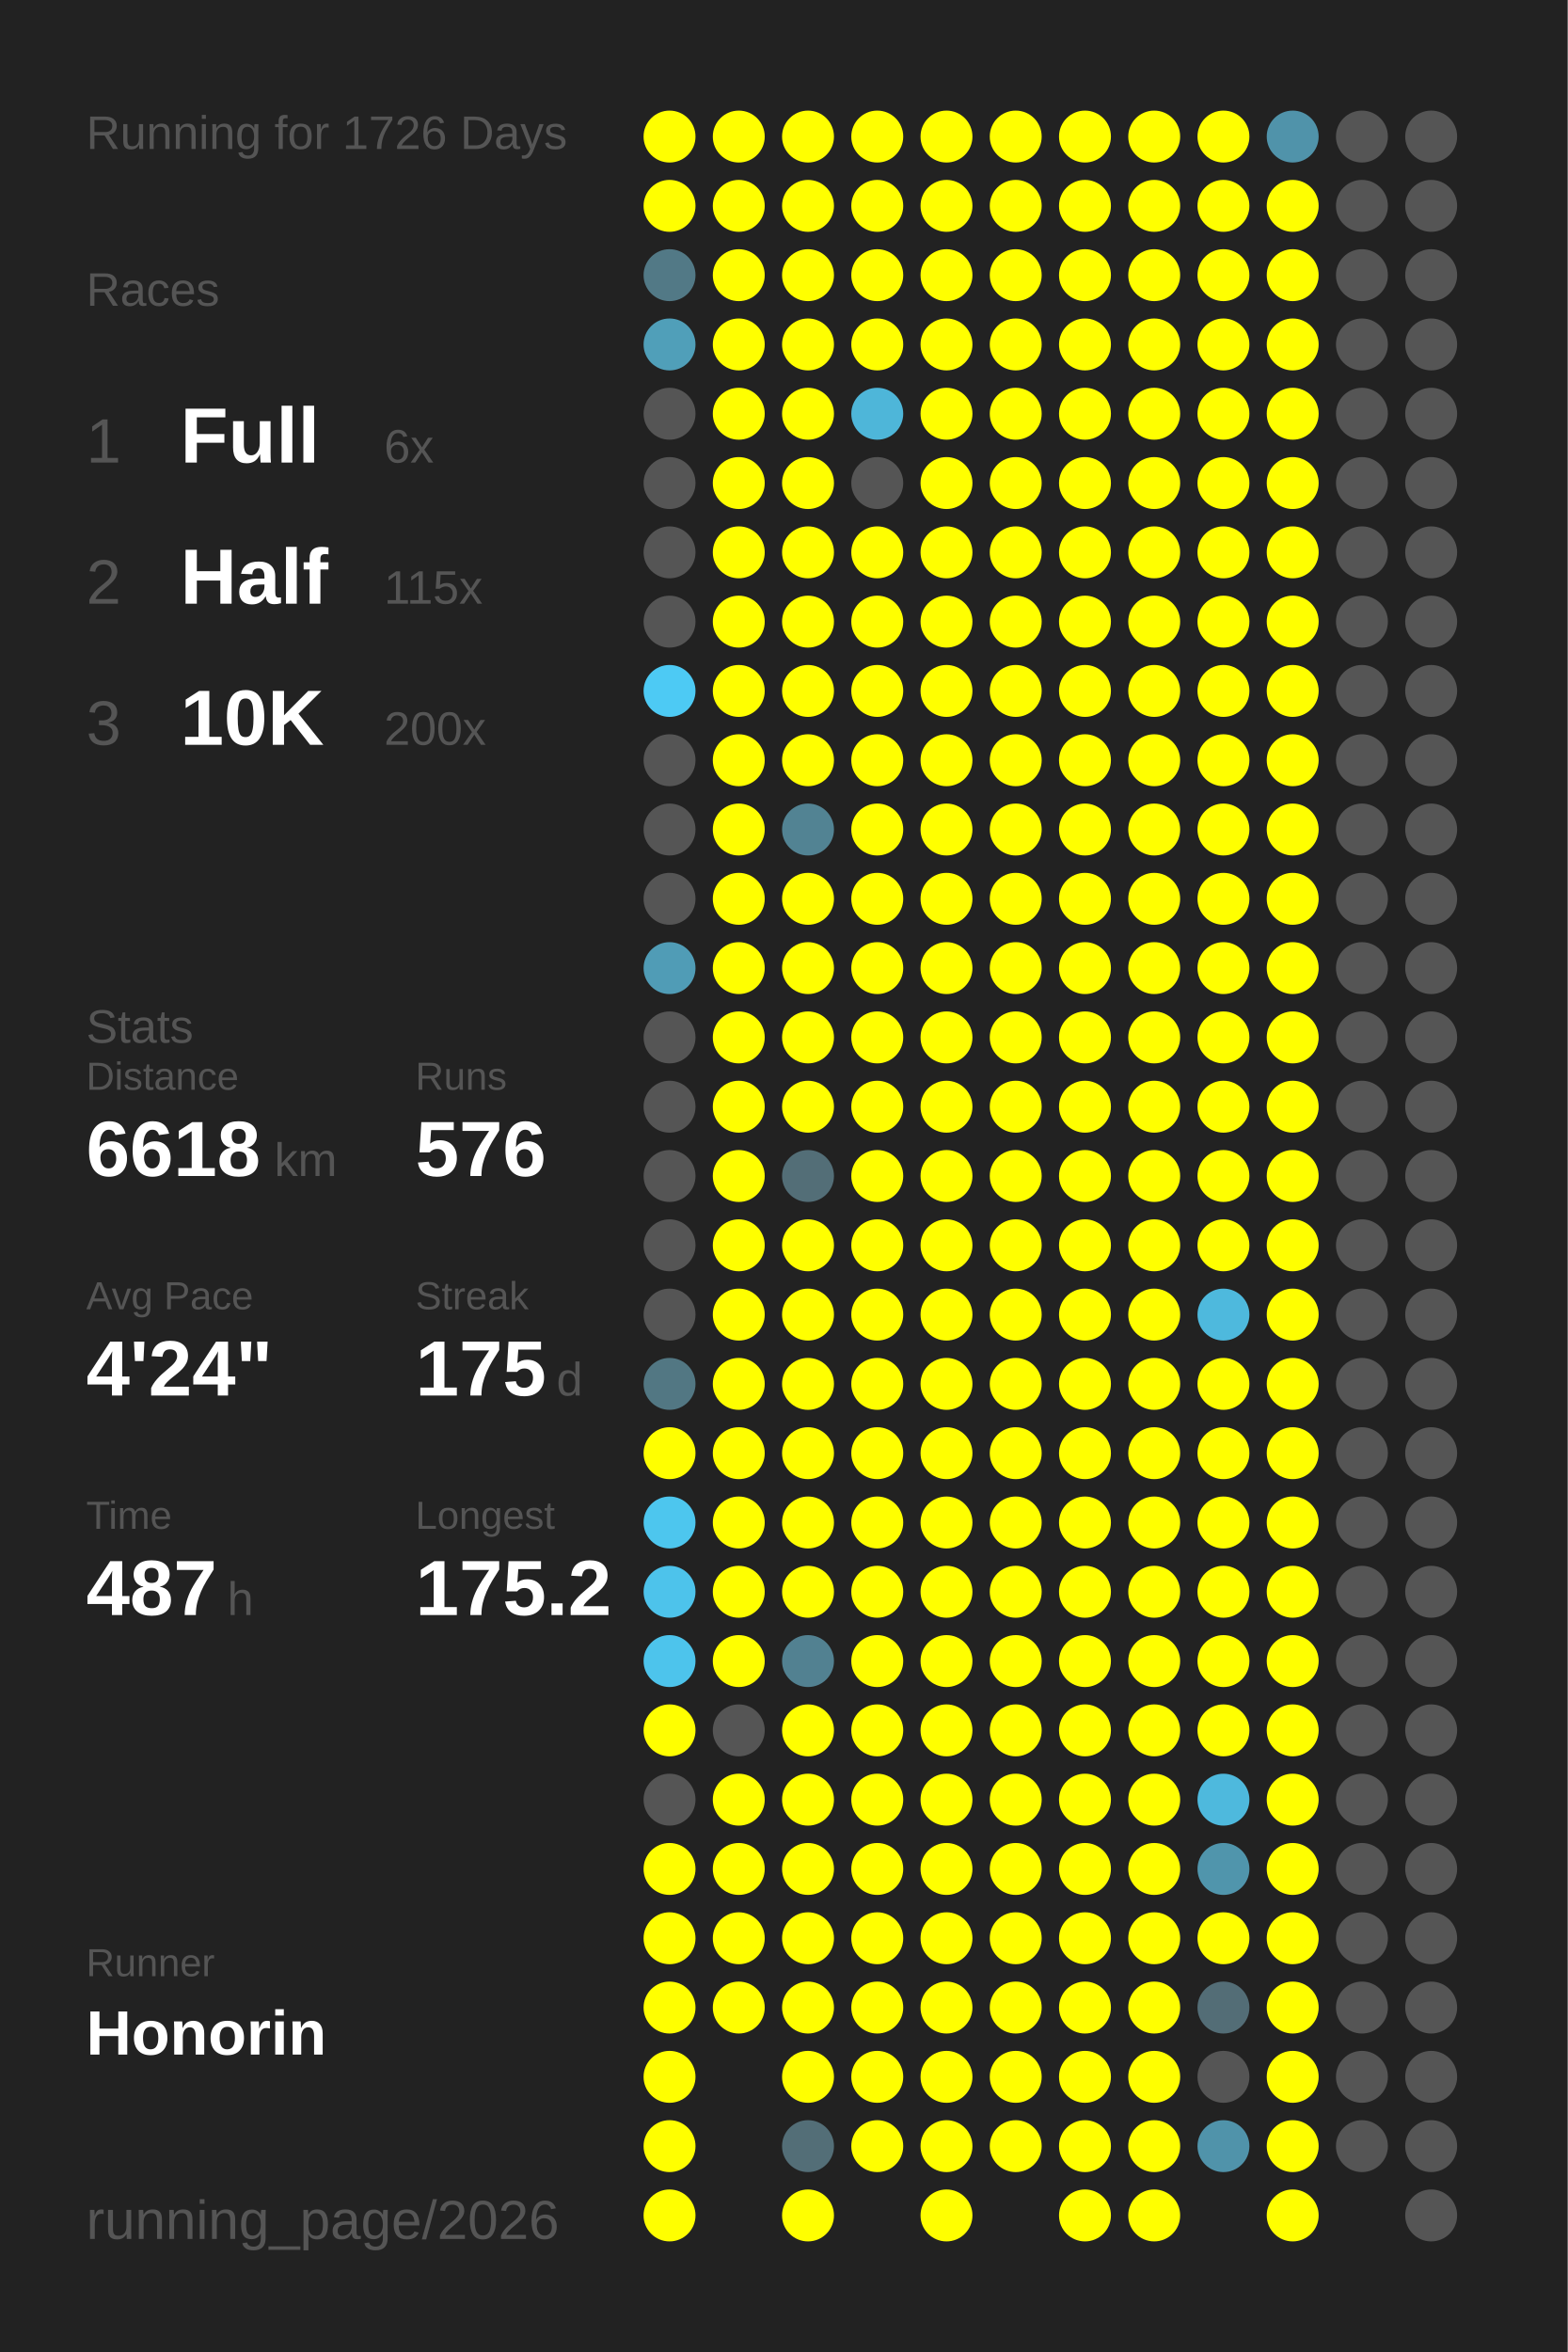
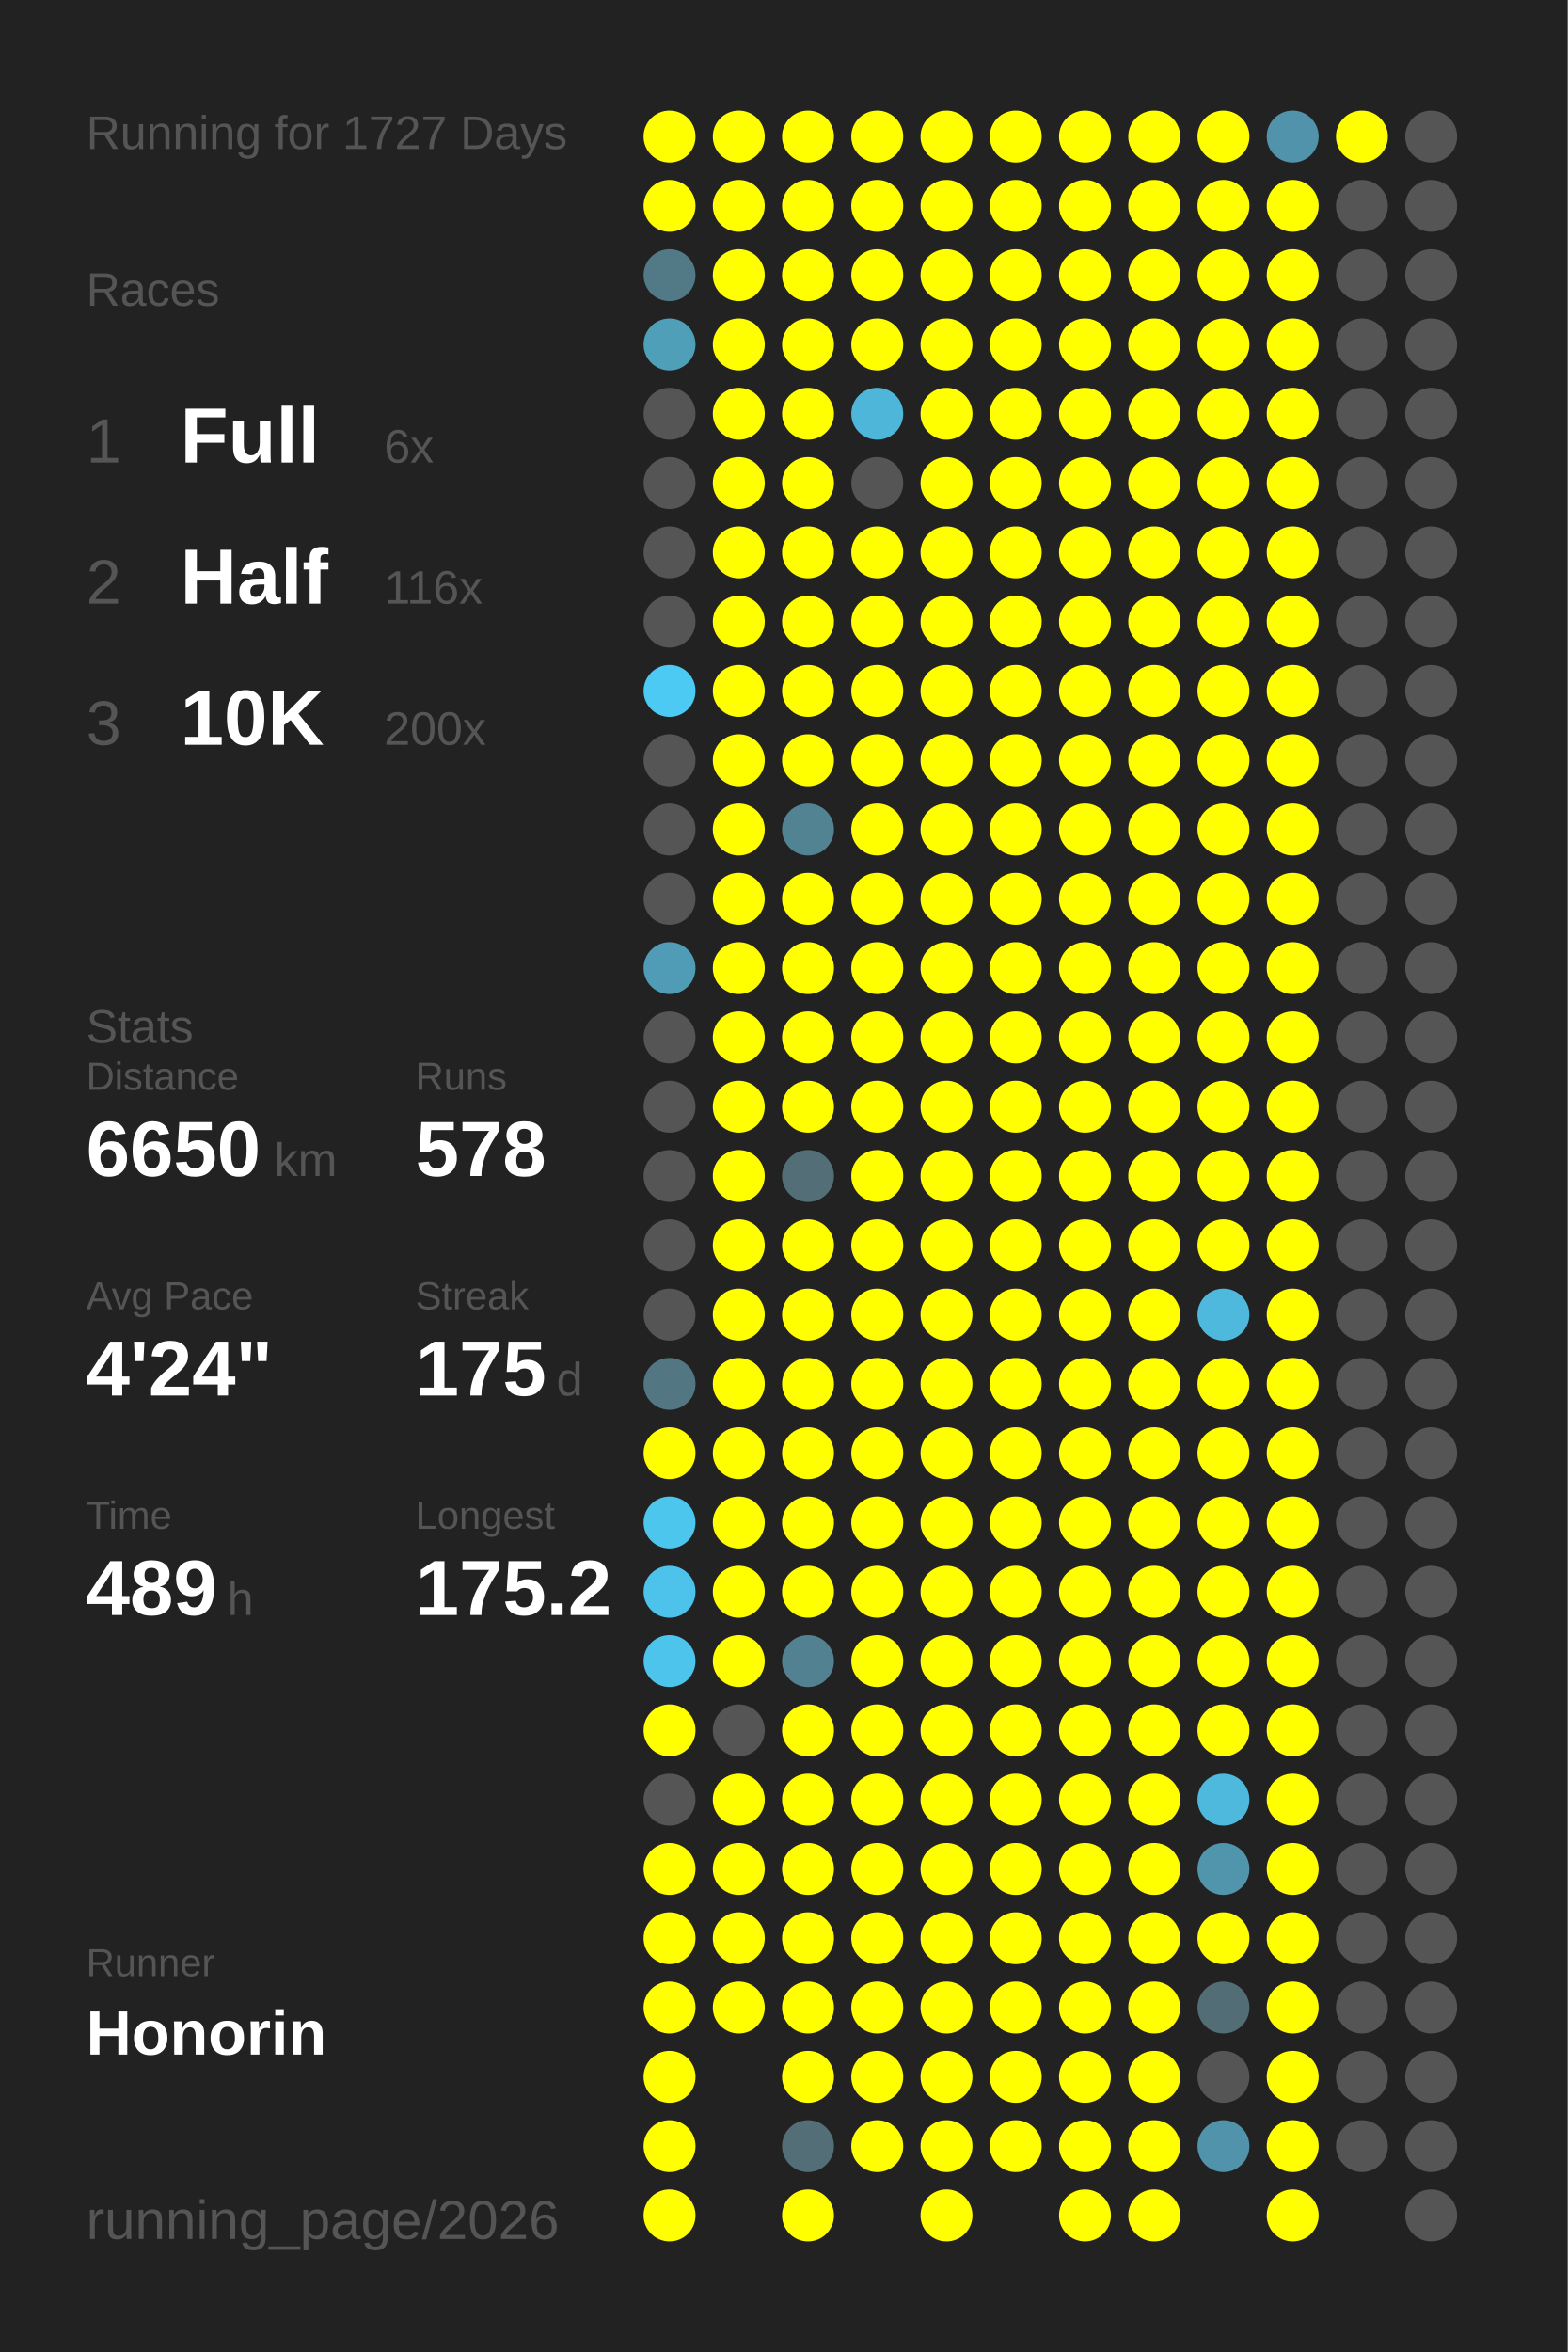
<svg xmlns="http://www.w3.org/2000/svg" baseProfile="full" height="300mm" version="1.1" viewBox="0,0,200,300" width="200mm">
  <defs />
  <rect fill="#222222" height="300" width="200" x="0" y="0" />
-   <text fill="#555555" style="font-size:6px; font-family:Arial;" x="11" y="19">Running for 1726 Days</text>
+   <text fill="#555555" style="font-size:6px; font-family:Arial;" x="11" y="19">Running for 1727 Days</text>
  <text fill="#555555" style="font-size:6px; font-family:Arial;" x="11" y="39">Races</text>
  <text fill="#555555" style="font-size:8px; font-family:Arial;" x="11" y="59">1</text>
  <text fill="#FFFFFF" style="font-size:10px; font-family:Arial; font-weight:bold;" x="23" y="59">Full</text>
  <text fill="#555555" style="font-size:6px; font-family:Arial;" x="49" y="59">6x</text>
  <text fill="#555555" style="font-size:8px; font-family:Arial;" x="11" y="77">2</text>
  <text fill="#FFFFFF" style="font-size:10px; font-family:Arial; font-weight:bold;" x="23" y="77">Half</text>
-   <text fill="#555555" style="font-size:6px; font-family:Arial;" x="49" y="77">115x</text>
+   <text fill="#555555" style="font-size:6px; font-family:Arial;" x="49" y="77">116x</text>
  <text fill="#555555" style="font-size:8px; font-family:Arial;" x="11" y="95">3</text>
  <text fill="#FFFFFF" style="font-size:10px; font-family:Arial; font-weight:bold;" x="23" y="95">10K</text>
  <text fill="#555555" style="font-size:6px; font-family:Arial;" x="49" y="95">200x</text>
  <text fill="#555555" style="font-size:6px; font-family:Arial;" x="11" y="133">Stats</text>
  <text fill="#555555" style="font-size:5px; font-family:Arial;" x="11" y="139">Distance</text>
-   <text fill="#FFFFFF" style="font-size:10px; font-family:Arial; font-weight:bold;" x="11" y="150">6618</text>
+   <text fill="#FFFFFF" style="font-size:10px; font-family:Arial; font-weight:bold;" x="11" y="150">6650</text>
  <text fill="#555555" style="font-size:6px; font-family:Arial;" x="35" y="150">km</text>
  <text fill="#555555" style="font-size:5px; font-family:Arial;" x="53" y="139">Runs</text>
-   <text fill="#FFFFFF" style="font-size:10px; font-family:Arial; font-weight:bold;" x="53" y="150">576</text>
+   <text fill="#FFFFFF" style="font-size:10px; font-family:Arial; font-weight:bold;" x="53" y="150">578</text>
  <text fill="#555555" style="font-size:5px; font-family:Arial;" x="11" y="167">Avg Pace</text>
  <text fill="#FFFFFF" style="font-size:10px; font-family:Arial; font-weight:bold;" x="11" y="178">4'24"</text>
  <text fill="#555555" style="font-size:5px; font-family:Arial;" x="53" y="167">Streak</text>
  <text fill="#FFFFFF" style="font-size:10px; font-family:Arial; font-weight:bold;" x="53" y="178">175</text>
  <text fill="#555555" style="font-size:6px; font-family:Arial;" x="71" y="178">d</text>
  <text fill="#555555" style="font-size:5px; font-family:Arial;" x="11" y="195">Time</text>
-   <text fill="#FFFFFF" style="font-size:10px; font-family:Arial; font-weight:bold;" x="11" y="206">487</text>
+   <text fill="#FFFFFF" style="font-size:10px; font-family:Arial; font-weight:bold;" x="11" y="206">489</text>
  <text fill="#555555" style="font-size:6px; font-family:Arial;" x="29" y="206">h</text>
  <text fill="#555555" style="font-size:5px; font-family:Arial;" x="53" y="195">Longest</text>
  <text fill="#FFFFFF" style="font-size:10px; font-family:Arial; font-weight:bold;" x="53" y="206">175.2</text>
  <text fill="#555555" style="font-size:5px; font-family:Arial;" x="11" y="252.065">Runner</text>
  <text fill="#FFFFFF" style="font-size:8px; font-family:Arial; font-weight:bold;" x="11" y="262.065">Honorin</text>
  <text fill="#555555" style="font-size:7px; font-family:Arial;" x="11" y="285.581">running_page/2026</text>
  <circle cx="85.417" cy="17.419" fill="#FFFF00" r="3.312" />
  <circle cx="85.417" cy="26.258" fill="#FFFF00" r="3.312" />
  <circle cx="85.417" cy="35.097" fill="#527986" r="3.312" />
  <circle cx="85.417" cy="43.935" fill="#509fb9" r="3.312" />
  <circle cx="85.417" cy="52.774" fill="#555555" r="3.312" />
  <circle cx="85.417" cy="61.613" fill="#555555" r="3.312" />
  <circle cx="85.417" cy="70.452" fill="#555555" r="3.312" />
  <circle cx="85.417" cy="79.29" fill="#555555" r="3.312" />
  <circle cx="85.417" cy="88.129" fill="#4dcaf4" r="3.312" />
  <circle cx="85.417" cy="96.968" fill="#555555" r="3.312" />
  <circle cx="85.417" cy="105.806" fill="#555555" r="3.312" />
  <circle cx="85.417" cy="114.645" fill="#555555" r="3.312" />
  <circle cx="85.417" cy="123.484" fill="#509cb6" r="3.312" />
  <circle cx="85.417" cy="132.323" fill="#555555" r="3.312" />
  <circle cx="85.417" cy="141.161" fill="#555555" r="3.312" />
  <circle cx="85.417" cy="150" fill="#555555" r="3.312" />
  <circle cx="85.417" cy="158.839" fill="#555555" r="3.312" />
  <circle cx="85.417" cy="167.677" fill="#555555" r="3.312" />
  <circle cx="85.417" cy="176.516" fill="#527783" r="3.312" />
  <circle cx="85.417" cy="185.355" fill="#FFFF00" r="3.312" />
  <circle cx="85.417" cy="194.194" fill="#4dc6ee" r="3.312" />
  <circle cx="85.417" cy="203.032" fill="#4dc3eb" r="3.312" />
  <circle cx="85.417" cy="211.871" fill="#4dc4ec" r="3.312" />
  <circle cx="85.417" cy="220.71" fill="#FFFF00" r="3.312" />
  <circle cx="85.417" cy="229.548" fill="#555555" r="3.312" />
  <circle cx="85.417" cy="238.387" fill="#FFFF00" r="3.312" />
  <circle cx="85.417" cy="247.226" fill="#FFFF00" r="3.312" />
  <circle cx="85.417" cy="256.065" fill="#FFFF00" r="3.312" />
  <circle cx="85.417" cy="264.903" fill="#FFFF00" r="3.312" />
  <circle cx="85.417" cy="273.742" fill="#FFFF00" r="3.312" />
  <circle cx="85.417" cy="282.581" fill="#FFFF00" r="3.312" />
  <circle cx="94.25" cy="17.419" fill="#FFFF00" r="3.312" />
  <circle cx="94.25" cy="26.258" fill="#FFFF00" r="3.312" />
  <circle cx="94.25" cy="35.097" fill="#FFFF00" r="3.312" />
  <circle cx="94.25" cy="43.935" fill="#FFFF00" r="3.312" />
  <circle cx="94.25" cy="52.774" fill="#FFFF00" r="3.312" />
  <circle cx="94.25" cy="61.613" fill="#FFFF00" r="3.312" />
  <circle cx="94.25" cy="70.452" fill="#FFFF00" r="3.312" />
  <circle cx="94.25" cy="79.29" fill="#FFFF00" r="3.312" />
  <circle cx="94.25" cy="88.129" fill="#FFFF00" r="3.312" />
  <circle cx="94.25" cy="96.968" fill="#FFFF00" r="3.312" />
  <circle cx="94.25" cy="105.806" fill="#FFFF00" r="3.312" />
  <circle cx="94.25" cy="114.645" fill="#FFFF00" r="3.312" />
  <circle cx="94.25" cy="123.484" fill="#FFFF00" r="3.312" />
  <circle cx="94.25" cy="132.323" fill="#FFFF00" r="3.312" />
  <circle cx="94.25" cy="141.161" fill="#FFFF00" r="3.312" />
  <circle cx="94.25" cy="150" fill="#FFFF00" r="3.312" />
  <circle cx="94.25" cy="158.839" fill="#FFFF00" r="3.312" />
  <circle cx="94.25" cy="167.677" fill="#FFFF00" r="3.312" />
  <circle cx="94.25" cy="176.516" fill="#FFFF00" r="3.312" />
  <circle cx="94.25" cy="185.355" fill="#FFFF00" r="3.312" />
  <circle cx="94.25" cy="194.194" fill="#FFFF00" r="3.312" />
  <circle cx="94.25" cy="203.032" fill="#FFFF00" r="3.312" />
  <circle cx="94.25" cy="211.871" fill="#FFFF00" r="3.312" />
  <circle cx="94.25" cy="220.71" fill="#555555" r="3.312" />
  <circle cx="94.25" cy="229.548" fill="#FFFF00" r="3.312" />
  <circle cx="94.25" cy="238.387" fill="#FFFF00" r="3.312" />
  <circle cx="94.25" cy="247.226" fill="#FFFF00" r="3.312" />
  <circle cx="94.25" cy="256.065" fill="#FFFF00" r="3.312" />
  <circle cx="103.083" cy="17.419" fill="#FFFF00" r="3.312" />
  <circle cx="103.083" cy="26.258" fill="#FFFF00" r="3.312" />
  <circle cx="103.083" cy="35.097" fill="#FFFF00" r="3.312" />
  <circle cx="103.083" cy="43.935" fill="#FFFF00" r="3.312" />
  <circle cx="103.083" cy="52.774" fill="#FFFF00" r="3.312" />
  <circle cx="103.083" cy="61.613" fill="#FFFF00" r="3.312" />
  <circle cx="103.083" cy="70.452" fill="#FFFF00" r="3.312" />
  <circle cx="103.083" cy="79.29" fill="#FFFF00" r="3.312" />
  <circle cx="103.083" cy="88.129" fill="#FFFF00" r="3.312" />
  <circle cx="103.083" cy="96.968" fill="#FFFF00" r="3.312" />
  <circle cx="103.083" cy="105.806" fill="#528393" r="3.312" />
  <circle cx="103.083" cy="114.645" fill="#FFFF00" r="3.312" />
  <circle cx="103.083" cy="123.484" fill="#FFFF00" r="3.312" />
  <circle cx="103.083" cy="132.323" fill="#FFFF00" r="3.312" />
  <circle cx="103.083" cy="141.161" fill="#FFFF00" r="3.312" />
  <circle cx="103.083" cy="150" fill="#536e77" r="3.312" />
  <circle cx="103.083" cy="158.839" fill="#FFFF00" r="3.312" />
  <circle cx="103.083" cy="167.677" fill="#FFFF00" r="3.312" />
  <circle cx="103.083" cy="176.516" fill="#FFFF00" r="3.312" />
  <circle cx="103.083" cy="185.355" fill="#FFFF00" r="3.312" />
  <circle cx="103.083" cy="194.194" fill="#FFFF00" r="3.312" />
  <circle cx="103.083" cy="203.032" fill="#FFFF00" r="3.312" />
  <circle cx="103.083" cy="211.871" fill="#528191" r="3.312" />
  <circle cx="103.083" cy="220.71" fill="#FFFF00" r="3.312" />
  <circle cx="103.083" cy="229.548" fill="#FFFF00" r="3.312" />
  <circle cx="103.083" cy="238.387" fill="#FFFF00" r="3.312" />
  <circle cx="103.083" cy="247.226" fill="#FFFF00" r="3.312" />
  <circle cx="103.083" cy="256.065" fill="#FFFF00" r="3.312" />
  <circle cx="103.083" cy="264.903" fill="#FFFF00" r="3.312" />
  <circle cx="103.083" cy="273.742" fill="#536e77" r="3.312" />
  <circle cx="103.083" cy="282.581" fill="#FFFF00" r="3.312" />
  <circle cx="111.917" cy="17.419" fill="#FFFF00" r="3.312" />
  <circle cx="111.917" cy="26.258" fill="#FFFF00" r="3.312" />
  <circle cx="111.917" cy="35.097" fill="#FFFF00" r="3.312" />
  <circle cx="111.917" cy="43.935" fill="#FFFF00" r="3.312" />
  <circle cx="111.917" cy="52.774" fill="#4eb6d9" r="3.312" />
  <circle cx="111.917" cy="61.613" fill="#555555" r="3.312" />
  <circle cx="111.917" cy="70.452" fill="#FFFF00" r="3.312" />
  <circle cx="111.917" cy="79.29" fill="#FFFF00" r="3.312" />
  <circle cx="111.917" cy="88.129" fill="#FFFF00" r="3.312" />
  <circle cx="111.917" cy="96.968" fill="#FFFF00" r="3.312" />
  <circle cx="111.917" cy="105.806" fill="#FFFF00" r="3.312" />
  <circle cx="111.917" cy="114.645" fill="#FFFF00" r="3.312" />
  <circle cx="111.917" cy="123.484" fill="#FFFF00" r="3.312" />
  <circle cx="111.917" cy="132.323" fill="#FFFF00" r="3.312" />
  <circle cx="111.917" cy="141.161" fill="#FFFF00" r="3.312" />
  <circle cx="111.917" cy="150" fill="#FFFF00" r="3.312" />
  <circle cx="111.917" cy="158.839" fill="#FFFF00" r="3.312" />
  <circle cx="111.917" cy="167.677" fill="#FFFF00" r="3.312" />
  <circle cx="111.917" cy="176.516" fill="#FFFF00" r="3.312" />
  <circle cx="111.917" cy="185.355" fill="#FFFF00" r="3.312" />
  <circle cx="111.917" cy="194.194" fill="#FFFF00" r="3.312" />
  <circle cx="111.917" cy="203.032" fill="#FFFF00" r="3.312" />
  <circle cx="111.917" cy="211.871" fill="#FFFF00" r="3.312" />
  <circle cx="111.917" cy="220.71" fill="#FFFF00" r="3.312" />
  <circle cx="111.917" cy="229.548" fill="#FFFF00" r="3.312" />
  <circle cx="111.917" cy="238.387" fill="#FFFF00" r="3.312" />
  <circle cx="111.917" cy="247.226" fill="#FFFF00" r="3.312" />
  <circle cx="111.917" cy="256.065" fill="#FFFF00" r="3.312" />
  <circle cx="111.917" cy="264.903" fill="#FFFF00" r="3.312" />
  <circle cx="111.917" cy="273.742" fill="#FFFF00" r="3.312" />
  <circle cx="120.75" cy="17.419" fill="#FFFF00" r="3.312" />
  <circle cx="120.75" cy="26.258" fill="#FFFF00" r="3.312" />
  <circle cx="120.75" cy="35.097" fill="#FFFF00" r="3.312" />
  <circle cx="120.75" cy="43.935" fill="#FFFF00" r="3.312" />
  <circle cx="120.75" cy="52.774" fill="#FFFF00" r="3.312" />
  <circle cx="120.75" cy="61.613" fill="#FFFF00" r="3.312" />
  <circle cx="120.75" cy="70.452" fill="#FFFF00" r="3.312" />
  <circle cx="120.75" cy="79.29" fill="#FFFF00" r="3.312" />
  <circle cx="120.75" cy="88.129" fill="#FFFF00" r="3.312" />
  <circle cx="120.75" cy="96.968" fill="#FFFF00" r="3.312" />
  <circle cx="120.75" cy="105.806" fill="#FFFF00" r="3.312" />
  <circle cx="120.75" cy="114.645" fill="#FFFF00" r="3.312" />
  <circle cx="120.75" cy="123.484" fill="#FFFF00" r="3.312" />
  <circle cx="120.75" cy="132.323" fill="#FFFF00" r="3.312" />
  <circle cx="120.75" cy="141.161" fill="#FFFF00" r="3.312" />
  <circle cx="120.75" cy="150" fill="#FFFF00" r="3.312" />
  <circle cx="120.75" cy="158.839" fill="#FFFF00" r="3.312" />
  <circle cx="120.75" cy="167.677" fill="#FFFF00" r="3.312" />
  <circle cx="120.75" cy="176.516" fill="#FFFF00" r="3.312" />
  <circle cx="120.75" cy="185.355" fill="#FFFF00" r="3.312" />
  <circle cx="120.75" cy="194.194" fill="#FFFF00" r="3.312" />
  <circle cx="120.75" cy="203.032" fill="#FFFF00" r="3.312" />
  <circle cx="120.75" cy="211.871" fill="#FFFF00" r="3.312" />
  <circle cx="120.75" cy="220.71" fill="#FFFF00" r="3.312" />
  <circle cx="120.75" cy="229.548" fill="#FFFF00" r="3.312" />
  <circle cx="120.75" cy="238.387" fill="#FFFF00" r="3.312" />
  <circle cx="120.75" cy="247.226" fill="#FFFF00" r="3.312" />
  <circle cx="120.75" cy="256.065" fill="#FFFF00" r="3.312" />
  <circle cx="120.75" cy="264.903" fill="#FFFF00" r="3.312" />
  <circle cx="120.75" cy="273.742" fill="#FFFF00" r="3.312" />
  <circle cx="120.75" cy="282.581" fill="#FFFF00" r="3.312" />
  <circle cx="129.583" cy="17.419" fill="#FFFF00" r="3.312" />
  <circle cx="129.583" cy="26.258" fill="#FFFF00" r="3.312" />
  <circle cx="129.583" cy="35.097" fill="#FFFF00" r="3.312" />
  <circle cx="129.583" cy="43.935" fill="#FFFF00" r="3.312" />
  <circle cx="129.583" cy="52.774" fill="#FFFF00" r="3.312" />
  <circle cx="129.583" cy="61.613" fill="#FFFF00" r="3.312" />
  <circle cx="129.583" cy="70.452" fill="#FFFF00" r="3.312" />
  <circle cx="129.583" cy="79.29" fill="#FFFF00" r="3.312" />
  <circle cx="129.583" cy="88.129" fill="#FFFF00" r="3.312" />
  <circle cx="129.583" cy="96.968" fill="#FFFF00" r="3.312" />
  <circle cx="129.583" cy="105.806" fill="#FFFF00" r="3.312" />
  <circle cx="129.583" cy="114.645" fill="#FFFF00" r="3.312" />
  <circle cx="129.583" cy="123.484" fill="#FFFF00" r="3.312" />
  <circle cx="129.583" cy="132.323" fill="#FFFF00" r="3.312" />
  <circle cx="129.583" cy="141.161" fill="#FFFF00" r="3.312" />
  <circle cx="129.583" cy="150" fill="#FFFF00" r="3.312" />
  <circle cx="129.583" cy="158.839" fill="#FFFF00" r="3.312" />
  <circle cx="129.583" cy="167.677" fill="#FFFF00" r="3.312" />
  <circle cx="129.583" cy="176.516" fill="#FFFF00" r="3.312" />
  <circle cx="129.583" cy="185.355" fill="#FFFF00" r="3.312" />
  <circle cx="129.583" cy="194.194" fill="#FFFF00" r="3.312" />
  <circle cx="129.583" cy="203.032" fill="#FFFF00" r="3.312" />
  <circle cx="129.583" cy="211.871" fill="#FFFF00" r="3.312" />
  <circle cx="129.583" cy="220.71" fill="#FFFF00" r="3.312" />
  <circle cx="129.583" cy="229.548" fill="#FFFF00" r="3.312" />
  <circle cx="129.583" cy="238.387" fill="#FFFF00" r="3.312" />
  <circle cx="129.583" cy="247.226" fill="#FFFF00" r="3.312" />
  <circle cx="129.583" cy="256.065" fill="#FFFF00" r="3.312" />
  <circle cx="129.583" cy="264.903" fill="#FFFF00" r="3.312" />
  <circle cx="129.583" cy="273.742" fill="#FFFF00" r="3.312" />
  <circle cx="138.417" cy="17.419" fill="#FFFF00" r="3.312" />
  <circle cx="138.417" cy="26.258" fill="#FFFF00" r="3.312" />
  <circle cx="138.417" cy="35.097" fill="#FFFF00" r="3.312" />
  <circle cx="138.417" cy="43.935" fill="#FFFF00" r="3.312" />
  <circle cx="138.417" cy="52.774" fill="#FFFF00" r="3.312" />
  <circle cx="138.417" cy="61.613" fill="#FFFF00" r="3.312" />
  <circle cx="138.417" cy="70.452" fill="#FFFF00" r="3.312" />
  <circle cx="138.417" cy="79.29" fill="#FFFF00" r="3.312" />
  <circle cx="138.417" cy="88.129" fill="#FFFF00" r="3.312" />
  <circle cx="138.417" cy="96.968" fill="#FFFF00" r="3.312" />
  <circle cx="138.417" cy="105.806" fill="#FFFF00" r="3.312" />
  <circle cx="138.417" cy="114.645" fill="#FFFF00" r="3.312" />
  <circle cx="138.417" cy="123.484" fill="#FFFF00" r="3.312" />
  <circle cx="138.417" cy="132.323" fill="#FFFF00" r="3.312" />
  <circle cx="138.417" cy="141.161" fill="#FFFF00" r="3.312" />
  <circle cx="138.417" cy="150" fill="#FFFF00" r="3.312" />
  <circle cx="138.417" cy="158.839" fill="#FFFF00" r="3.312" />
  <circle cx="138.417" cy="167.677" fill="#FFFF00" r="3.312" />
  <circle cx="138.417" cy="176.516" fill="#FFFF00" r="3.312" />
  <circle cx="138.417" cy="185.355" fill="#FFFF00" r="3.312" />
  <circle cx="138.417" cy="194.194" fill="#FFFF00" r="3.312" />
  <circle cx="138.417" cy="203.032" fill="#FFFF00" r="3.312" />
  <circle cx="138.417" cy="211.871" fill="#FFFF00" r="3.312" />
  <circle cx="138.417" cy="220.71" fill="#FFFF00" r="3.312" />
  <circle cx="138.417" cy="229.548" fill="#FFFF00" r="3.312" />
  <circle cx="138.417" cy="238.387" fill="#FFFF00" r="3.312" />
  <circle cx="138.417" cy="247.226" fill="#FFFF00" r="3.312" />
  <circle cx="138.417" cy="256.065" fill="#FFFF00" r="3.312" />
  <circle cx="138.417" cy="264.903" fill="#FFFF00" r="3.312" />
  <circle cx="138.417" cy="273.742" fill="#FFFF00" r="3.312" />
  <circle cx="138.417" cy="282.581" fill="#FFFF00" r="3.312" />
  <circle cx="147.25" cy="17.419" fill="#FFFF00" r="3.312" />
  <circle cx="147.25" cy="26.258" fill="#FFFF00" r="3.312" />
  <circle cx="147.25" cy="35.097" fill="#FFFF00" r="3.312" />
  <circle cx="147.25" cy="43.935" fill="#FFFF00" r="3.312" />
  <circle cx="147.25" cy="52.774" fill="#FFFF00" r="3.312" />
  <circle cx="147.25" cy="61.613" fill="#FFFF00" r="3.312" />
  <circle cx="147.25" cy="70.452" fill="#FFFF00" r="3.312" />
  <circle cx="147.25" cy="79.29" fill="#FFFF00" r="3.312" />
  <circle cx="147.25" cy="88.129" fill="#FFFF00" r="3.312" />
  <circle cx="147.25" cy="96.968" fill="#FFFF00" r="3.312" />
  <circle cx="147.25" cy="105.806" fill="#FFFF00" r="3.312" />
  <circle cx="147.25" cy="114.645" fill="#FFFF00" r="3.312" />
  <circle cx="147.25" cy="123.484" fill="#FFFF00" r="3.312" />
  <circle cx="147.25" cy="132.323" fill="#FFFF00" r="3.312" />
  <circle cx="147.25" cy="141.161" fill="#FFFF00" r="3.312" />
  <circle cx="147.25" cy="150" fill="#FFFF00" r="3.312" />
  <circle cx="147.25" cy="158.839" fill="#FFFF00" r="3.312" />
  <circle cx="147.25" cy="167.677" fill="#FFFF00" r="3.312" />
  <circle cx="147.25" cy="176.516" fill="#FFFF00" r="3.312" />
  <circle cx="147.25" cy="185.355" fill="#FFFF00" r="3.312" />
  <circle cx="147.25" cy="194.194" fill="#FFFF00" r="3.312" />
  <circle cx="147.25" cy="203.032" fill="#FFFF00" r="3.312" />
  <circle cx="147.25" cy="211.871" fill="#FFFF00" r="3.312" />
  <circle cx="147.25" cy="220.71" fill="#FFFF00" r="3.312" />
  <circle cx="147.25" cy="229.548" fill="#FFFF00" r="3.312" />
  <circle cx="147.25" cy="238.387" fill="#FFFF00" r="3.312" />
  <circle cx="147.25" cy="247.226" fill="#FFFF00" r="3.312" />
  <circle cx="147.25" cy="256.065" fill="#FFFF00" r="3.312" />
  <circle cx="147.25" cy="264.903" fill="#FFFF00" r="3.312" />
  <circle cx="147.25" cy="273.742" fill="#FFFF00" r="3.312" />
  <circle cx="147.25" cy="282.581" fill="#FFFF00" r="3.312" />
  <circle cx="156.083" cy="17.419" fill="#FFFF00" r="3.312" />
  <circle cx="156.083" cy="26.258" fill="#FFFF00" r="3.312" />
  <circle cx="156.083" cy="35.097" fill="#FFFF00" r="3.312" />
  <circle cx="156.083" cy="43.935" fill="#FFFF00" r="3.312" />
  <circle cx="156.083" cy="52.774" fill="#FFFF00" r="3.312" />
  <circle cx="156.083" cy="61.613" fill="#FFFF00" r="3.312" />
  <circle cx="156.083" cy="70.452" fill="#FFFF00" r="3.312" />
  <circle cx="156.083" cy="79.29" fill="#FFFF00" r="3.312" />
  <circle cx="156.083" cy="88.129" fill="#FFFF00" r="3.312" />
  <circle cx="156.083" cy="96.968" fill="#FFFF00" r="3.312" />
  <circle cx="156.083" cy="105.806" fill="#FFFF00" r="3.312" />
  <circle cx="156.083" cy="114.645" fill="#FFFF00" r="3.312" />
  <circle cx="156.083" cy="123.484" fill="#FFFF00" r="3.312" />
  <circle cx="156.083" cy="132.323" fill="#FFFF00" r="3.312" />
  <circle cx="156.083" cy="141.161" fill="#FFFF00" r="3.312" />
  <circle cx="156.083" cy="150" fill="#FFFF00" r="3.312" />
  <circle cx="156.083" cy="158.839" fill="#FFFF00" r="3.312" />
  <circle cx="156.083" cy="167.677" fill="#4eb9dd" r="3.312" />
  <circle cx="156.083" cy="176.516" fill="#FFFF00" r="3.312" />
  <circle cx="156.083" cy="185.355" fill="#FFFF00" r="3.312" />
  <circle cx="156.083" cy="194.194" fill="#FFFF00" r="3.312" />
  <circle cx="156.083" cy="203.032" fill="#FFFF00" r="3.312" />
  <circle cx="156.083" cy="211.871" fill="#FFFF00" r="3.312" />
  <circle cx="156.083" cy="220.71" fill="#FFFF00" r="3.312" />
  <circle cx="156.083" cy="229.548" fill="#4eb9dd" r="3.312" />
  <circle cx="156.083" cy="238.387" fill="#5095ac" r="3.312" />
  <circle cx="156.083" cy="247.226" fill="#FFFF00" r="3.312" />
  <circle cx="156.083" cy="256.065" fill="#536d76" r="3.312" />
  <circle cx="156.083" cy="264.903" fill="#555555" r="3.312" />
  <circle cx="156.083" cy="273.742" fill="#5093aa" r="3.312" />
  <circle cx="164.917" cy="17.419" fill="#5093aa" r="3.312" />
  <circle cx="164.917" cy="26.258" fill="#FFFF00" r="3.312" />
  <circle cx="164.917" cy="35.097" fill="#FFFF00" r="3.312" />
  <circle cx="164.917" cy="43.935" fill="#FFFF00" r="3.312" />
  <circle cx="164.917" cy="52.774" fill="#FFFF00" r="3.312" />
  <circle cx="164.917" cy="61.613" fill="#FFFF00" r="3.312" />
  <circle cx="164.917" cy="70.452" fill="#FFFF00" r="3.312" />
  <circle cx="164.917" cy="79.29" fill="#FFFF00" r="3.312" />
  <circle cx="164.917" cy="88.129" fill="#FFFF00" r="3.312" />
  <circle cx="164.917" cy="96.968" fill="#FFFF00" r="3.312" />
  <circle cx="164.917" cy="105.806" fill="#FFFF00" r="3.312" />
  <circle cx="164.917" cy="114.645" fill="#FFFF00" r="3.312" />
  <circle cx="164.917" cy="123.484" fill="#FFFF00" r="3.312" />
  <circle cx="164.917" cy="132.323" fill="#FFFF00" r="3.312" />
  <circle cx="164.917" cy="141.161" fill="#FFFF00" r="3.312" />
  <circle cx="164.917" cy="150" fill="#FFFF00" r="3.312" />
  <circle cx="164.917" cy="158.839" fill="#FFFF00" r="3.312" />
  <circle cx="164.917" cy="167.677" fill="#FFFF00" r="3.312" />
  <circle cx="164.917" cy="176.516" fill="#FFFF00" r="3.312" />
  <circle cx="164.917" cy="185.355" fill="#FFFF00" r="3.312" />
  <circle cx="164.917" cy="194.194" fill="#FFFF00" r="3.312" />
  <circle cx="164.917" cy="203.032" fill="#FFFF00" r="3.312" />
  <circle cx="164.917" cy="211.871" fill="#FFFF00" r="3.312" />
  <circle cx="164.917" cy="220.71" fill="#FFFF00" r="3.312" />
  <circle cx="164.917" cy="229.548" fill="#FFFF00" r="3.312" />
  <circle cx="164.917" cy="238.387" fill="#FFFF00" r="3.312" />
  <circle cx="164.917" cy="247.226" fill="#FFFF00" r="3.312" />
  <circle cx="164.917" cy="256.065" fill="#FFFF00" r="3.312" />
  <circle cx="164.917" cy="264.903" fill="#FFFF00" r="3.312" />
  <circle cx="164.917" cy="273.742" fill="#FFFF00" r="3.312" />
  <circle cx="164.917" cy="282.581" fill="#FFFF00" r="3.312" />
-   <circle cx="173.75" cy="17.419" fill="#555555" r="3.312" />
+   <circle cx="173.75" cy="17.419" fill="#FFFF00" r="3.312" />
  <circle cx="173.75" cy="26.258" fill="#555555" r="3.312" />
  <circle cx="173.75" cy="35.097" fill="#555555" r="3.312" />
  <circle cx="173.75" cy="43.935" fill="#555555" r="3.312" />
  <circle cx="173.75" cy="52.774" fill="#555555" r="3.312" />
  <circle cx="173.75" cy="61.613" fill="#555555" r="3.312" />
  <circle cx="173.75" cy="70.452" fill="#555555" r="3.312" />
  <circle cx="173.75" cy="79.29" fill="#555555" r="3.312" />
  <circle cx="173.75" cy="88.129" fill="#555555" r="3.312" />
  <circle cx="173.75" cy="96.968" fill="#555555" r="3.312" />
  <circle cx="173.75" cy="105.806" fill="#555555" r="3.312" />
  <circle cx="173.75" cy="114.645" fill="#555555" r="3.312" />
  <circle cx="173.75" cy="123.484" fill="#555555" r="3.312" />
  <circle cx="173.75" cy="132.323" fill="#555555" r="3.312" />
  <circle cx="173.75" cy="141.161" fill="#555555" r="3.312" />
  <circle cx="173.75" cy="150" fill="#555555" r="3.312" />
  <circle cx="173.75" cy="158.839" fill="#555555" r="3.312" />
  <circle cx="173.75" cy="167.677" fill="#555555" r="3.312" />
  <circle cx="173.75" cy="176.516" fill="#555555" r="3.312" />
  <circle cx="173.75" cy="185.355" fill="#555555" r="3.312" />
  <circle cx="173.75" cy="194.194" fill="#555555" r="3.312" />
  <circle cx="173.75" cy="203.032" fill="#555555" r="3.312" />
  <circle cx="173.75" cy="211.871" fill="#555555" r="3.312" />
  <circle cx="173.75" cy="220.71" fill="#555555" r="3.312" />
  <circle cx="173.75" cy="229.548" fill="#555555" r="3.312" />
  <circle cx="173.75" cy="238.387" fill="#555555" r="3.312" />
  <circle cx="173.75" cy="247.226" fill="#555555" r="3.312" />
  <circle cx="173.75" cy="256.065" fill="#555555" r="3.312" />
  <circle cx="173.75" cy="264.903" fill="#555555" r="3.312" />
  <circle cx="173.75" cy="273.742" fill="#555555" r="3.312" />
  <circle cx="182.583" cy="17.419" fill="#555555" r="3.312" />
  <circle cx="182.583" cy="26.258" fill="#555555" r="3.312" />
  <circle cx="182.583" cy="35.097" fill="#555555" r="3.312" />
  <circle cx="182.583" cy="43.935" fill="#555555" r="3.312" />
  <circle cx="182.583" cy="52.774" fill="#555555" r="3.312" />
  <circle cx="182.583" cy="61.613" fill="#555555" r="3.312" />
  <circle cx="182.583" cy="70.452" fill="#555555" r="3.312" />
  <circle cx="182.583" cy="79.29" fill="#555555" r="3.312" />
  <circle cx="182.583" cy="88.129" fill="#555555" r="3.312" />
  <circle cx="182.583" cy="96.968" fill="#555555" r="3.312" />
  <circle cx="182.583" cy="105.806" fill="#555555" r="3.312" />
  <circle cx="182.583" cy="114.645" fill="#555555" r="3.312" />
  <circle cx="182.583" cy="123.484" fill="#555555" r="3.312" />
  <circle cx="182.583" cy="132.323" fill="#555555" r="3.312" />
  <circle cx="182.583" cy="141.161" fill="#555555" r="3.312" />
  <circle cx="182.583" cy="150" fill="#555555" r="3.312" />
  <circle cx="182.583" cy="158.839" fill="#555555" r="3.312" />
  <circle cx="182.583" cy="167.677" fill="#555555" r="3.312" />
  <circle cx="182.583" cy="176.516" fill="#555555" r="3.312" />
  <circle cx="182.583" cy="185.355" fill="#555555" r="3.312" />
  <circle cx="182.583" cy="194.194" fill="#555555" r="3.312" />
  <circle cx="182.583" cy="203.032" fill="#555555" r="3.312" />
  <circle cx="182.583" cy="211.871" fill="#555555" r="3.312" />
  <circle cx="182.583" cy="220.71" fill="#555555" r="3.312" />
  <circle cx="182.583" cy="229.548" fill="#555555" r="3.312" />
  <circle cx="182.583" cy="238.387" fill="#555555" r="3.312" />
  <circle cx="182.583" cy="247.226" fill="#555555" r="3.312" />
  <circle cx="182.583" cy="256.065" fill="#555555" r="3.312" />
  <circle cx="182.583" cy="264.903" fill="#555555" r="3.312" />
  <circle cx="182.583" cy="273.742" fill="#555555" r="3.312" />
  <circle cx="182.583" cy="282.581" fill="#555555" r="3.312" />
</svg>
